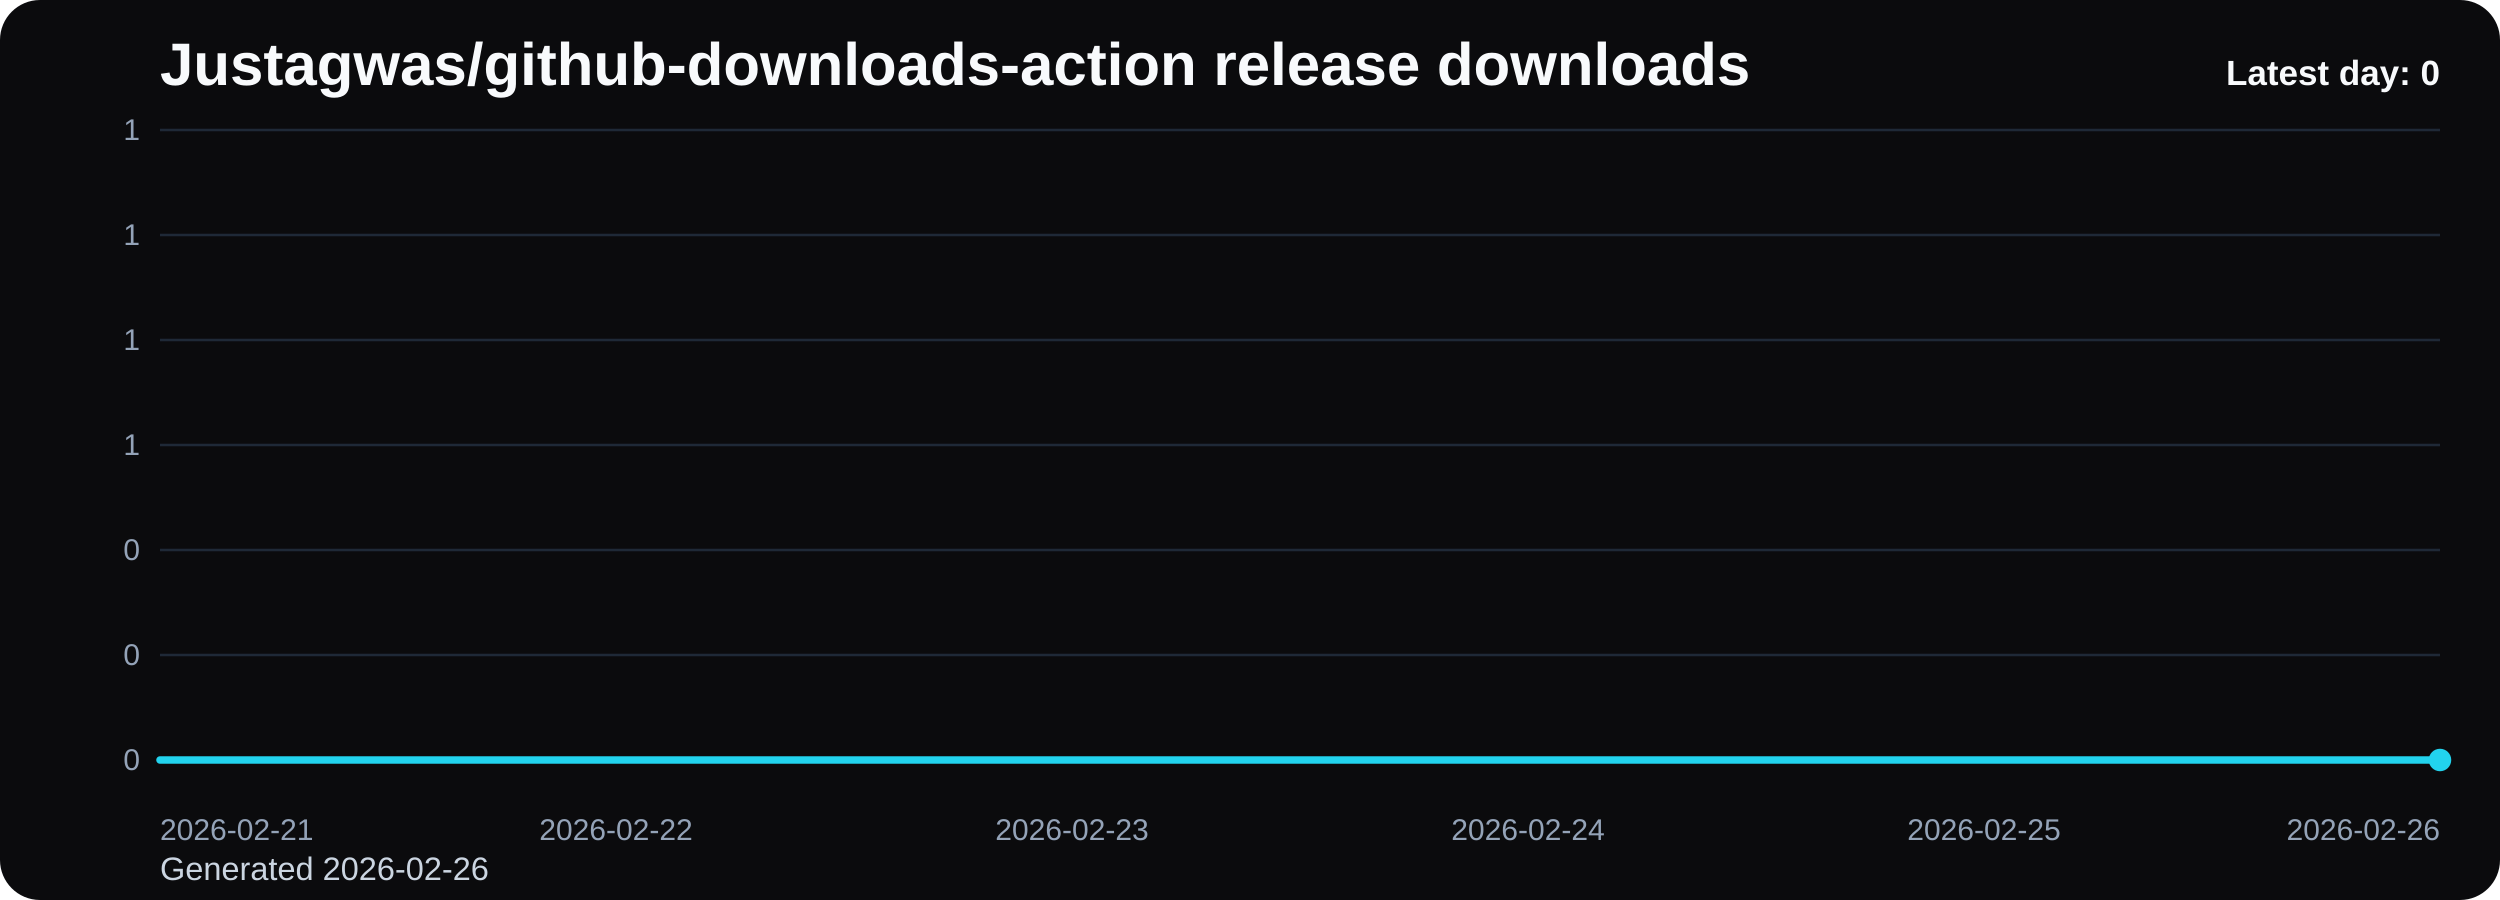
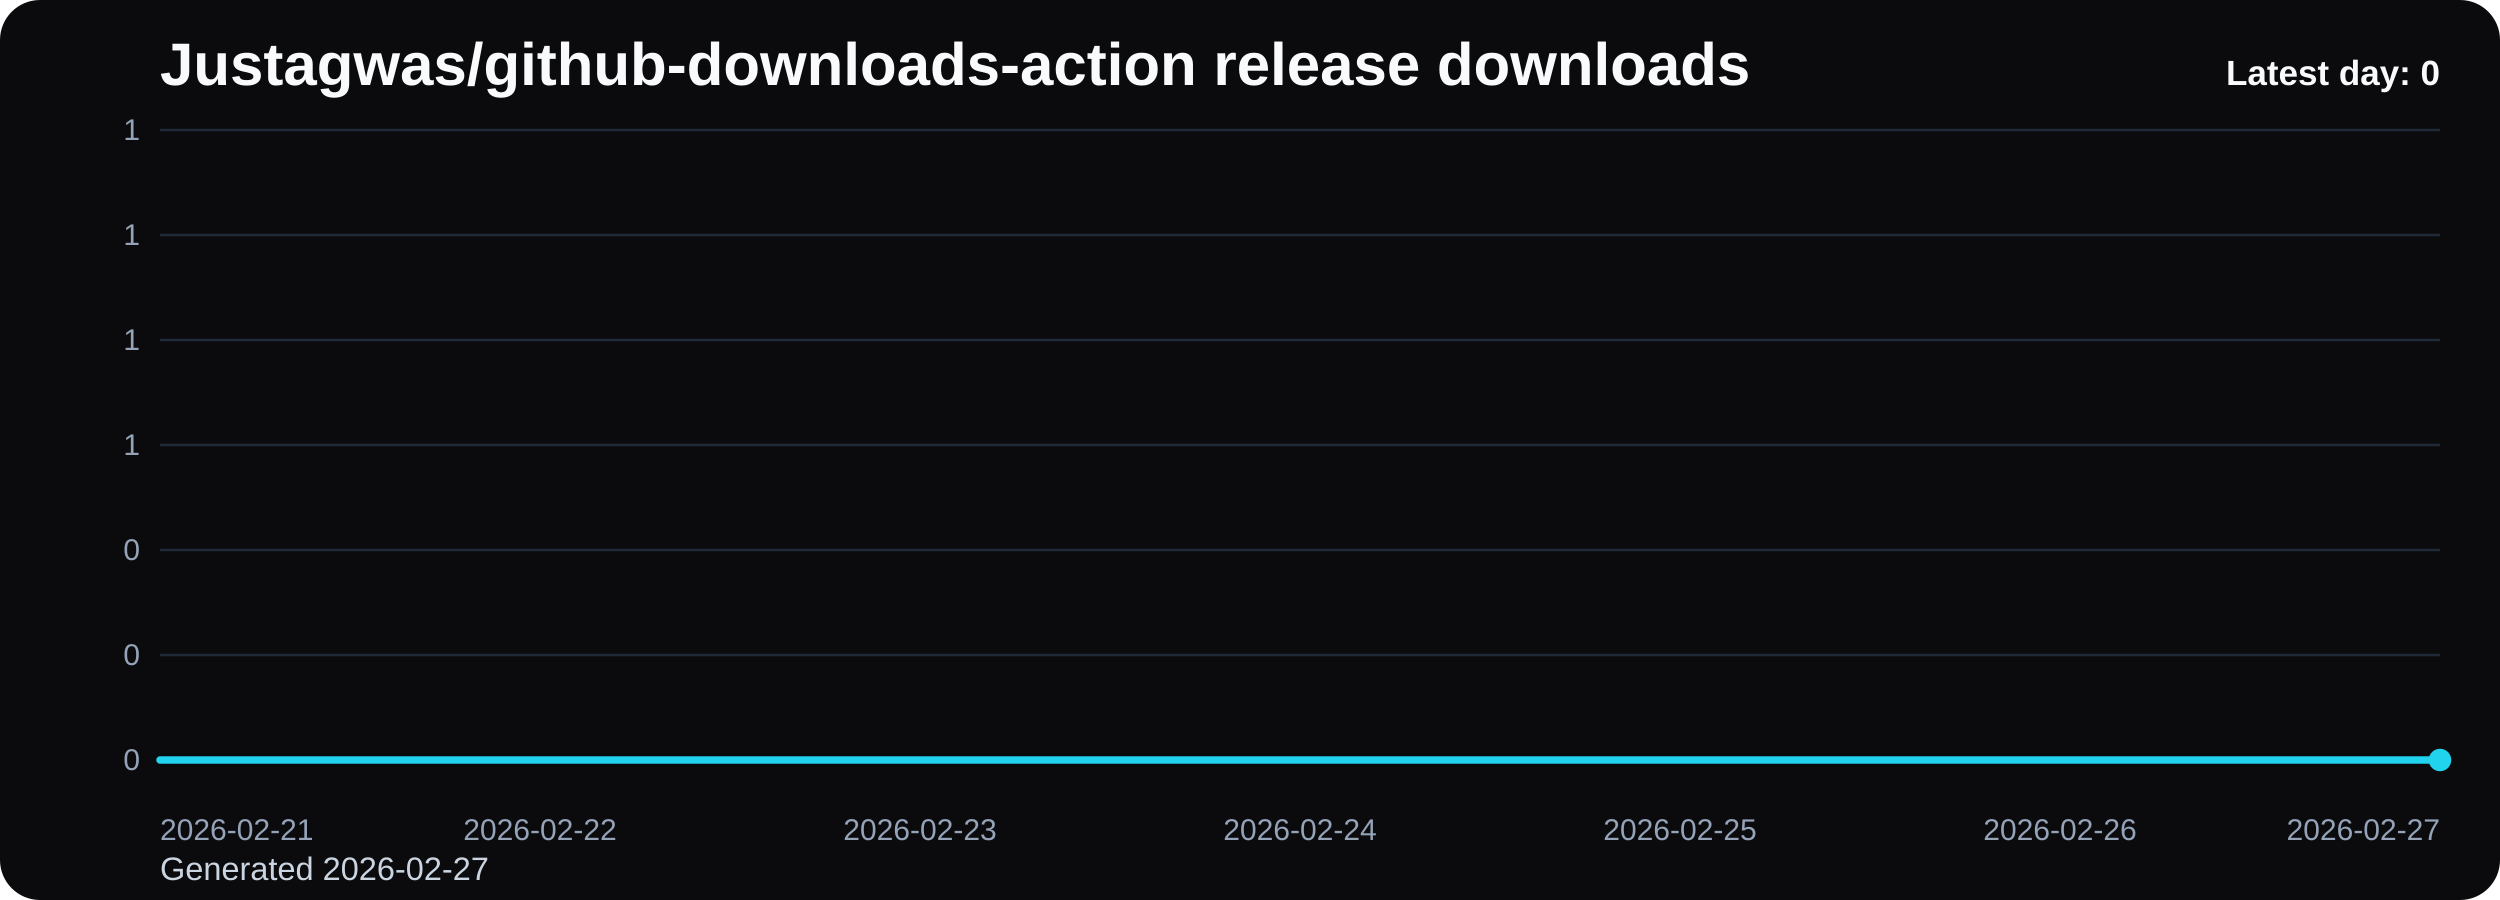
<svg xmlns="http://www.w3.org/2000/svg" viewBox="0 0 1000 360" role="img" aria-label="Justagwas/github-downloads-action release downloads chart">
  <defs>
    <linearGradient id="fill-daily-black" x1="0" y1="0" x2="0" y2="1">
      <stop offset="0%" stop-color="#22d3ee" stop-opacity="0.32" />
      <stop offset="100%" stop-color="#22d3ee" stop-opacity="0.05" />
    </linearGradient>
    <style>
      .bg { fill: #0b0b0d; }
      .title { font: 700 24px Arial, sans-serif; fill: #f8fafc; }
      .sub { font: 400 13px Arial, sans-serif; fill: #cbd5e1; }
      .grid { stroke: #1f2937; stroke-width: 1; }
      .axis { font: 400 12px Arial, sans-serif; fill: #94a3b8; }
      .line { fill: none; stroke: #22d3ee; stroke-width: 3; stroke-linecap: round; stroke-linejoin: round; }
      .dot { fill: #22d3ee; }
      .value { font: 600 11px Arial, sans-serif; fill: #cbd5e1; }
      .latest { font: 700 14px Arial, sans-serif; fill: #f8fafc; }
    </style>
  </defs>
  <rect class="bg" x="0" y="0" width="1000" height="360" rx="16" />
  <text class="title" x="64" y="34">Justagwas/github-downloads-action release downloads</text>
-   <text class="sub" x="64" y="352">Generated 2026-02-26</text>
+   <text class="sub" x="64" y="352">Generated 2026-02-27</text>
  <line x1="64" y1="52.00" x2="976" y2="52.00" class="grid" />
  <text x="56" y="56.00" text-anchor="end" class="axis">1</text>
  <line x1="64" y1="94.00" x2="976" y2="94.00" class="grid" />
  <text x="56" y="98.00" text-anchor="end" class="axis">1</text>
  <line x1="64" y1="136.00" x2="976" y2="136.00" class="grid" />
  <text x="56" y="140.00" text-anchor="end" class="axis">1</text>
  <line x1="64" y1="178.00" x2="976" y2="178.00" class="grid" />
  <text x="56" y="182.00" text-anchor="end" class="axis">1</text>
  <line x1="64" y1="220.00" x2="976" y2="220.00" class="grid" />
  <text x="56" y="224.00" text-anchor="end" class="axis">0</text>
  <line x1="64" y1="262.00" x2="976" y2="262.00" class="grid" />
  <text x="56" y="266.00" text-anchor="end" class="axis">0</text>
  <line x1="64" y1="304.00" x2="976" y2="304.00" class="grid" />
  <text x="56" y="308.00" text-anchor="end" class="axis">0</text>
-   <path d="M 64.00 304 L 64.00 304.00 L 246.40 304.00 L 428.80 304.00 L 611.20 304.00 L 793.60 304.00 L 976.00 304.00 L 976.00 304 Z" fill="url(#fill-daily-black)" />
-   <polyline class="line" points="64.00,304.00 246.40,304.00 428.80,304.00 611.20,304.00 793.60,304.00 976.00,304.00" />
+   <path d="M 64.00 304 L 64.00 304.00 L 216.00 304.00 L 368.00 304.00 L 520.00 304.00 L 672.00 304.00 L 824.00 304.00 L 976.00 304.00 L 976.00 304 Z" fill="url(#fill-daily-black)" />
+   <polyline class="line" points="64.00,304.00 216.00,304.00 368.00,304.00 520.00,304.00 672.00,304.00 824.00,304.00 976.00,304.00" />
  <circle class="dot" cx="976.00" cy="304.00" r="4.5" />
  <text class="axis" x="64.00" y="336" text-anchor="start">2026-02-21</text>
-   <text class="axis" x="246.40" y="336" text-anchor="middle">2026-02-22</text>
-   <text class="axis" x="428.80" y="336" text-anchor="middle">2026-02-23</text>
-   <text class="axis" x="611.20" y="336" text-anchor="middle">2026-02-24</text>
-   <text class="axis" x="793.60" y="336" text-anchor="middle">2026-02-25</text>
-   <text class="axis" x="976.00" y="336" text-anchor="end">2026-02-26</text>
+   <text class="axis" x="216.00" y="336" text-anchor="middle">2026-02-22</text>
+   <text class="axis" x="368.00" y="336" text-anchor="middle">2026-02-23</text>
+   <text class="axis" x="520.00" y="336" text-anchor="middle">2026-02-24</text>
+   <text class="axis" x="672.00" y="336" text-anchor="middle">2026-02-25</text>
+   <text class="axis" x="824.00" y="336" text-anchor="middle">2026-02-26</text>
+   <text class="axis" x="976.00" y="336" text-anchor="end">2026-02-27</text>
  <text class="latest" x="976" y="34" text-anchor="end">Latest day: 0</text>
</svg>
